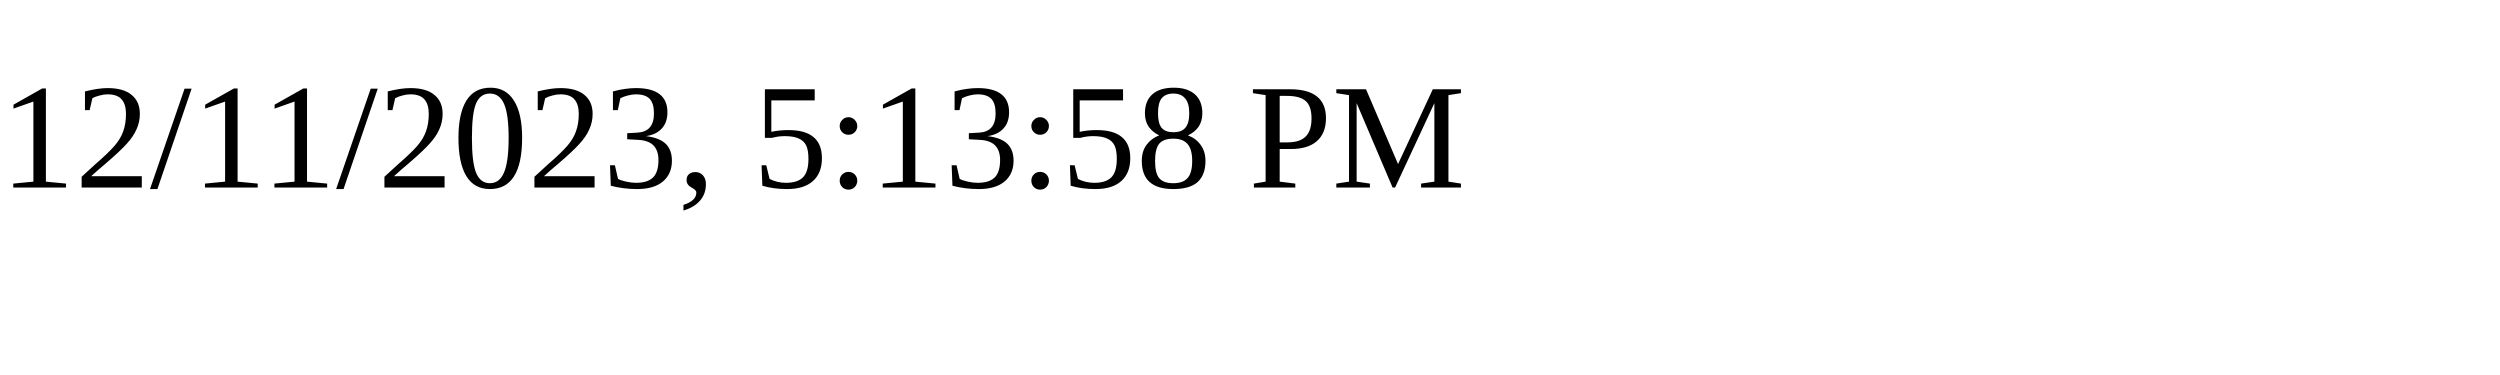
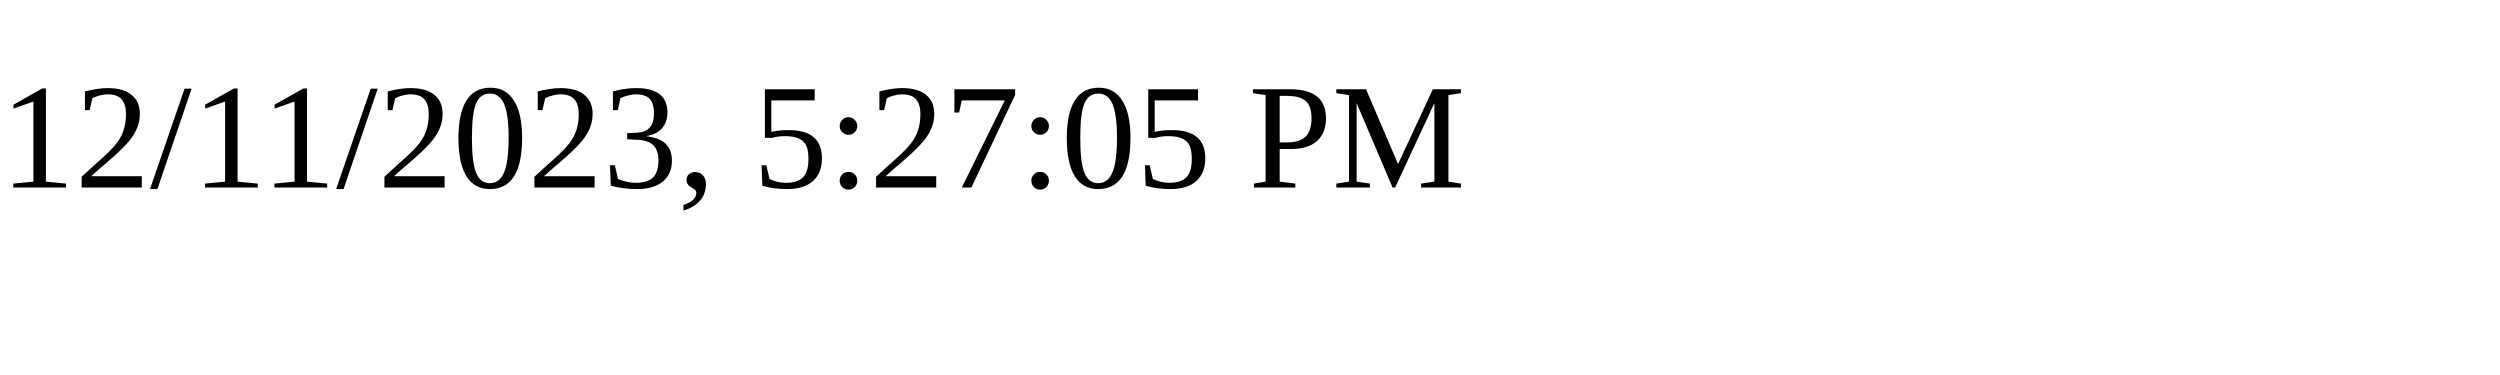
<svg xmlns="http://www.w3.org/2000/svg" height="30" width="200">
-   <text x="0" y="15">12/11/2023, 5:13:58 PM</text>
+   <text x="0" y="15">12/11/2023, 5:27:05 PM</text>
</svg>
